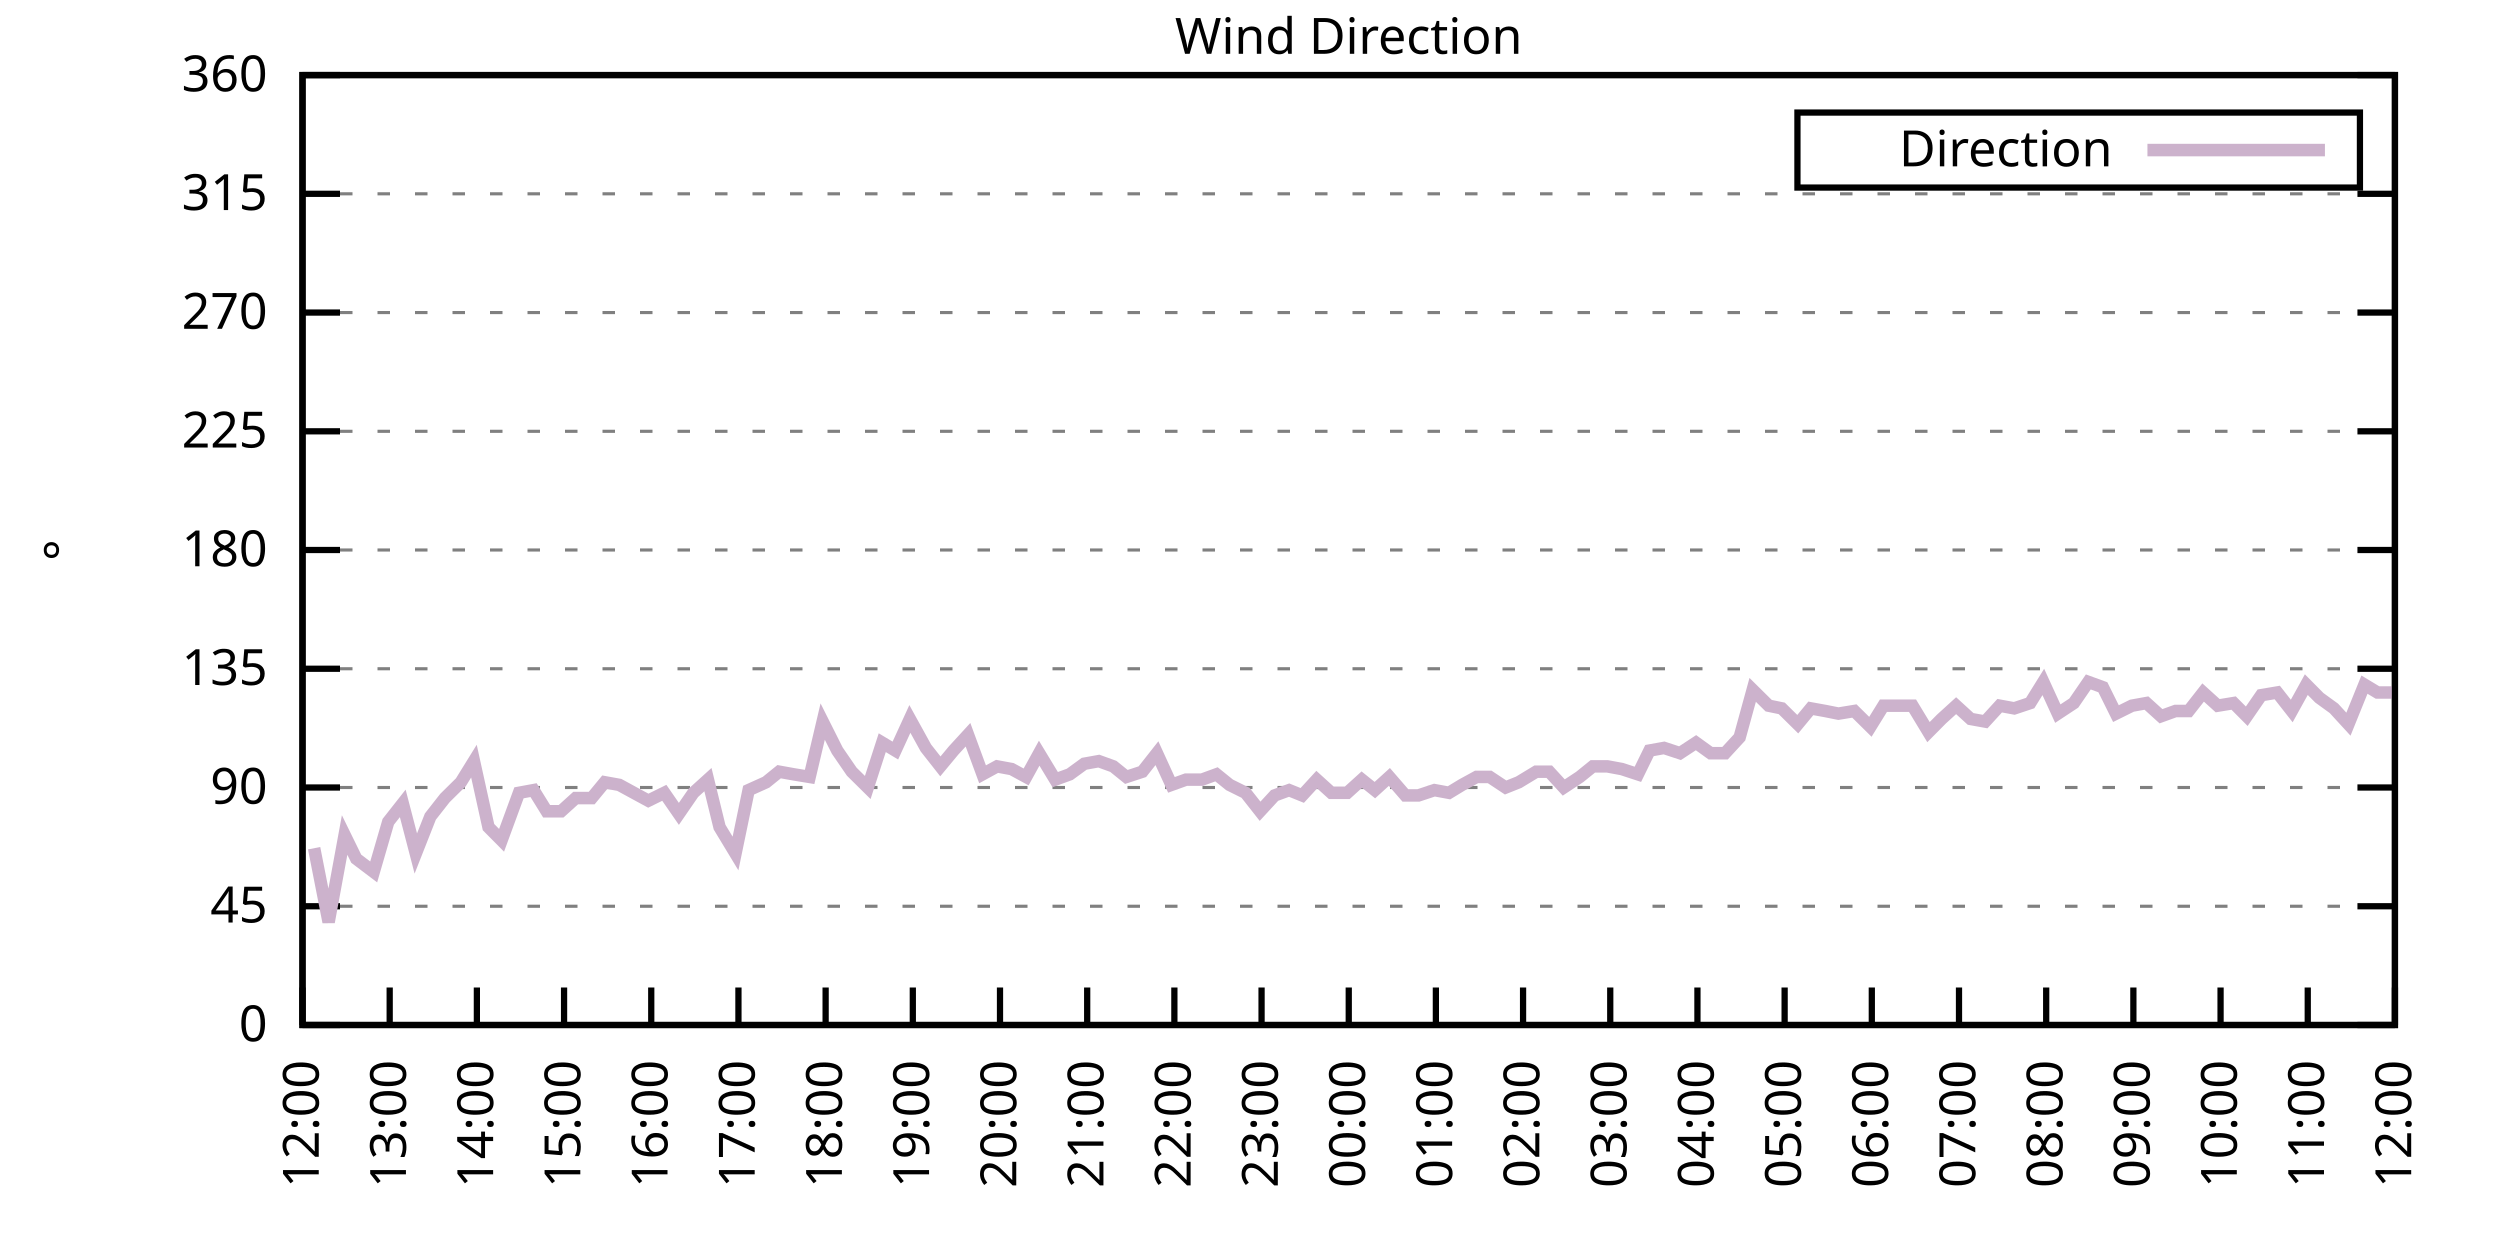
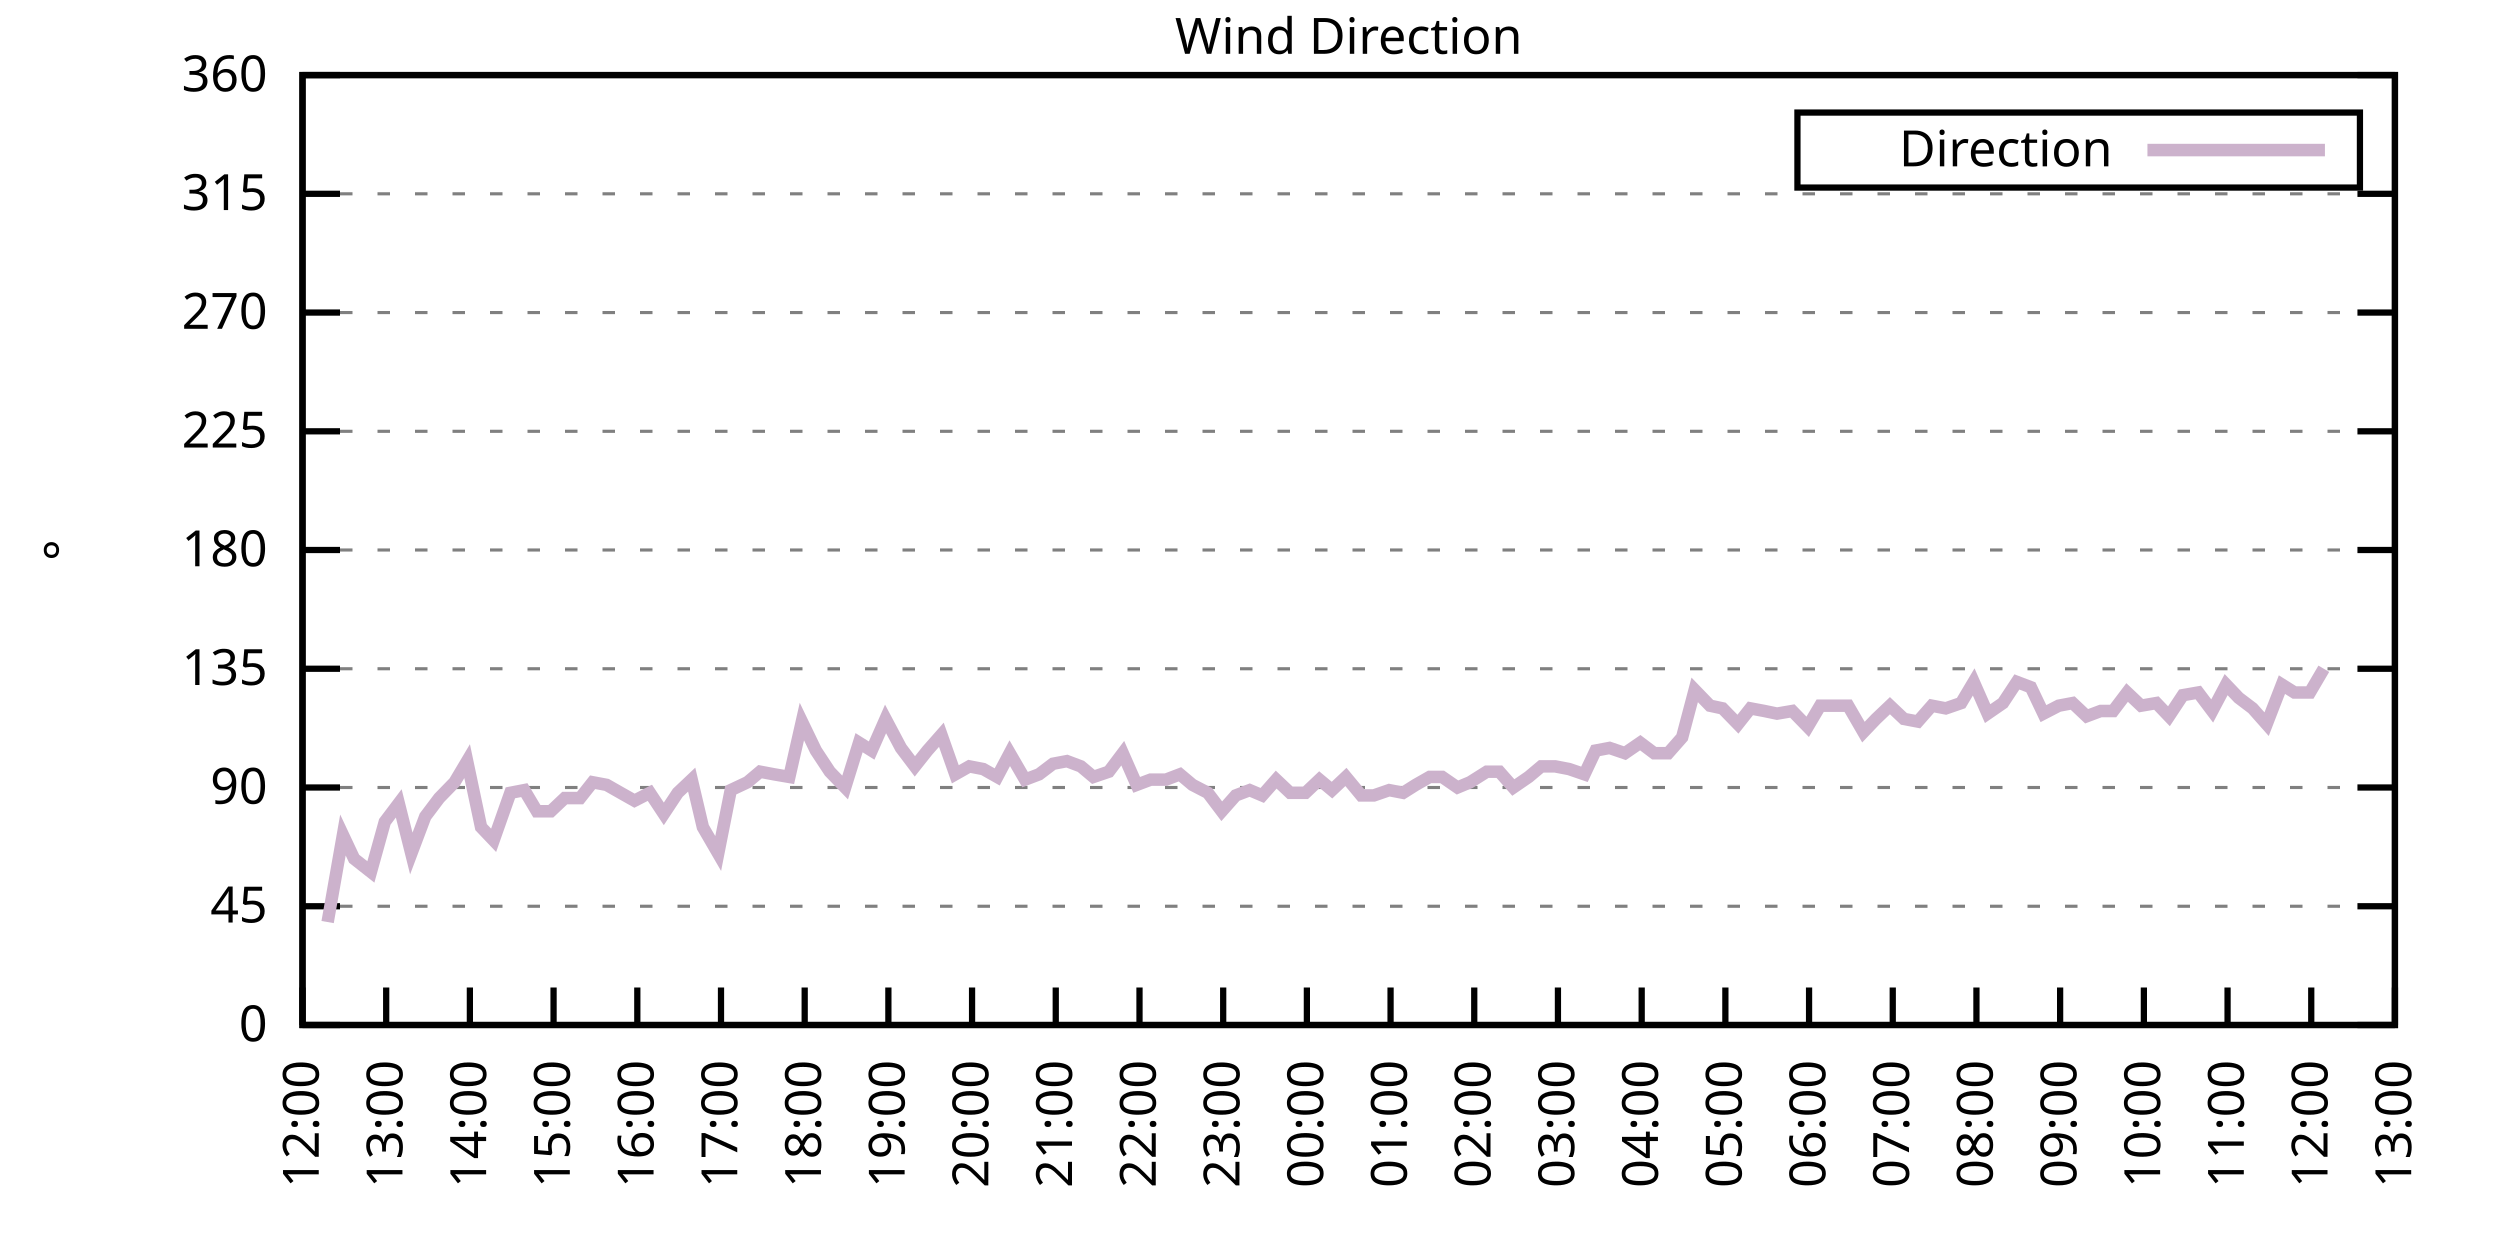
<svg xmlns="http://www.w3.org/2000/svg" xmlns:xlink="http://www.w3.org/1999/xlink" width="400" height="200" viewBox="0 0 400 200">
  <g id="gnuplot_canvas">
    <rect x="0" y="0" width="400" height="200" fill="none" />
    <defs>
      <circle id="gpDot" r="0.5" stroke-width="0.5" stroke="currentColor" />
      <path id="gpPt0" stroke-width="0.333" stroke="currentColor" d="M-1,0 h2 M0,-1 v2" />
      <path id="gpPt1" stroke-width="0.333" stroke="currentColor" d="M-1,-1 L1,1 M1,-1 L-1,1" />
      <path id="gpPt2" stroke-width="0.333" stroke="currentColor" d="M-1,0 L1,0 M0,-1 L0,1 M-1,-1 L1,1 M-1,1 L1,-1" />
      <rect id="gpPt3" stroke-width="0.333" stroke="currentColor" x="-1" y="-1" width="2" height="2" />
      <rect id="gpPt4" stroke-width="0.333" stroke="currentColor" fill="currentColor" x="-1" y="-1" width="2" height="2" />
      <circle id="gpPt5" stroke-width="0.333" stroke="currentColor" cx="0" cy="0" r="1" />
      <use xlink:href="#gpPt5" id="gpPt6" fill="currentColor" stroke="none" />
      <path id="gpPt7" stroke-width="0.333" stroke="currentColor" d="M0,-1.33 L-1.33,0.67 L1.33,0.67 z" />
      <use xlink:href="#gpPt7" id="gpPt8" fill="currentColor" stroke="none" />
      <use xlink:href="#gpPt7" id="gpPt9" stroke="currentColor" transform="rotate(180)" />
      <use xlink:href="#gpPt9" id="gpPt10" fill="currentColor" stroke="none" />
      <use xlink:href="#gpPt3" id="gpPt11" stroke="currentColor" transform="rotate(45)" />
      <use xlink:href="#gpPt11" id="gpPt12" fill="currentColor" stroke="none" />
      <path id="gpPt13" stroke-width="0.333" stroke="currentColor" d="M0,1.330 L1.265,0.411 L0.782,-1.067 L-0.782,-1.076 L-1.265,0.411 z" />
      <use xlink:href="#gpPt13" id="gpPt14" fill="currentColor" stroke="none" />
      <filter id="textbox" filterUnits="objectBoundingBox" x="0" y="0" height="1" width="1">
        <feFlood flood-color="white" flood-opacity="1" result="bgnd" />
        <feComposite in="SourceGraphic" in2="bgnd" operator="atop" />
      </filter>
      <filter id="greybox" filterUnits="objectBoundingBox" x="0" y="0" height="1" width="1">
        <feFlood flood-color="lightgrey" flood-opacity="1" result="grey" />
        <feComposite in="SourceGraphic" in2="grey" operator="atop" />
      </filter>
    </defs>
    <g fill="none" color="white" stroke="currentColor" stroke-width="1.00" stroke-linecap="butt" stroke-linejoin="miter">
</g>
    <g fill="none" color="black" stroke="currentColor" stroke-width="1.00" stroke-linecap="butt" stroke-linejoin="miter">
      <g stroke="none" shape-rendering="crispEdges">
        <polygon fill="rgb(255, 255, 255)" points="48.40,164.00 383.18,164.00 383.18,12.02 48.40,12.02 " />
      </g>
    </g>
    <g fill="none" color="black" stroke="currentColor" stroke-width="1.00" stroke-linecap="butt" stroke-linejoin="miter">
</g>
    <g fill="none" color="black" stroke="black" stroke-width="0.50" stroke-linecap="butt" stroke-linejoin="miter">
</g>
    <g fill="none" color="gray" stroke="currentColor" stroke-width="0.50" stroke-linecap="butt" stroke-linejoin="miter">
      <path stroke="gray" stroke-dasharray="2,4" class="gridline" d="M48.40,164.00 L383.19,164.00  " />
    </g>
    <g fill="none" color="gray" stroke="gray" stroke-width="1.00" stroke-linecap="butt" stroke-linejoin="miter">
</g>
    <g fill="none" color="black" stroke="currentColor" stroke-width="1.00" stroke-linecap="butt" stroke-linejoin="miter">
      <path stroke="black" d="M48.40,164.00 L54.40,164.00 M383.19,164.00 L377.19,164.00  " />
      <g transform="translate(42.80,166.60)" stroke="none" fill="black" font-family="Sans" font-size="8.00" text-anchor="end">
        <text>
          <tspan font-family="Sans"> 0</tspan>
        </text>
      </g>
    </g>
    <g fill="none" color="black" stroke="currentColor" stroke-width="1.00" stroke-linecap="butt" stroke-linejoin="miter">
</g>
    <g fill="none" color="black" stroke="black" stroke-width="0.50" stroke-linecap="butt" stroke-linejoin="miter">
</g>
    <g fill="none" color="gray" stroke="currentColor" stroke-width="0.50" stroke-linecap="butt" stroke-linejoin="miter">
      <path stroke="gray" stroke-dasharray="2,4" class="gridline" d="M48.40,145.00 L383.19,145.00  " />
    </g>
    <g fill="none" color="gray" stroke="gray" stroke-width="1.00" stroke-linecap="butt" stroke-linejoin="miter">
</g>
    <g fill="none" color="black" stroke="currentColor" stroke-width="1.00" stroke-linecap="butt" stroke-linejoin="miter">
      <path stroke="black" d="M48.40,145.00 L54.40,145.00 M383.19,145.00 L377.19,145.00  " />
      <g transform="translate(42.80,147.60)" stroke="none" fill="black" font-family="Sans" font-size="8.00" text-anchor="end">
        <text>
          <tspan font-family="Sans"> 45</tspan>
        </text>
      </g>
    </g>
    <g fill="none" color="black" stroke="currentColor" stroke-width="1.00" stroke-linecap="butt" stroke-linejoin="miter">
</g>
    <g fill="none" color="black" stroke="black" stroke-width="0.50" stroke-linecap="butt" stroke-linejoin="miter">
</g>
    <g fill="none" color="gray" stroke="currentColor" stroke-width="0.50" stroke-linecap="butt" stroke-linejoin="miter">
      <path stroke="gray" stroke-dasharray="2,4" class="gridline" d="M48.40,126.00 L383.19,126.00  " />
    </g>
    <g fill="none" color="gray" stroke="gray" stroke-width="1.00" stroke-linecap="butt" stroke-linejoin="miter">
</g>
    <g fill="none" color="black" stroke="currentColor" stroke-width="1.00" stroke-linecap="butt" stroke-linejoin="miter">
      <path stroke="black" d="M48.40,126.00 L54.40,126.00 M383.19,126.00 L377.19,126.00  " />
      <g transform="translate(42.80,128.60)" stroke="none" fill="black" font-family="Sans" font-size="8.00" text-anchor="end">
        <text>
          <tspan font-family="Sans"> 90</tspan>
        </text>
      </g>
    </g>
    <g fill="none" color="black" stroke="currentColor" stroke-width="1.00" stroke-linecap="butt" stroke-linejoin="miter">
</g>
    <g fill="none" color="black" stroke="black" stroke-width="0.50" stroke-linecap="butt" stroke-linejoin="miter">
</g>
    <g fill="none" color="gray" stroke="currentColor" stroke-width="0.50" stroke-linecap="butt" stroke-linejoin="miter">
      <path stroke="gray" stroke-dasharray="2,4" class="gridline" d="M48.40,107.00 L383.19,107.00  " />
    </g>
    <g fill="none" color="gray" stroke="gray" stroke-width="1.00" stroke-linecap="butt" stroke-linejoin="miter">
</g>
    <g fill="none" color="black" stroke="currentColor" stroke-width="1.00" stroke-linecap="butt" stroke-linejoin="miter">
      <path stroke="black" d="M48.40,107.00 L54.40,107.00 M383.19,107.00 L377.19,107.00  " />
      <g transform="translate(42.80,109.60)" stroke="none" fill="black" font-family="Sans" font-size="8.00" text-anchor="end">
        <text>
          <tspan font-family="Sans"> 135</tspan>
        </text>
      </g>
    </g>
    <g fill="none" color="black" stroke="currentColor" stroke-width="1.00" stroke-linecap="butt" stroke-linejoin="miter">
</g>
    <g fill="none" color="black" stroke="black" stroke-width="0.50" stroke-linecap="butt" stroke-linejoin="miter">
</g>
    <g fill="none" color="gray" stroke="currentColor" stroke-width="0.50" stroke-linecap="butt" stroke-linejoin="miter">
      <path stroke="gray" stroke-dasharray="2,4" class="gridline" d="M48.40,88.00 L383.19,88.00  " />
    </g>
    <g fill="none" color="gray" stroke="gray" stroke-width="1.00" stroke-linecap="butt" stroke-linejoin="miter">
</g>
    <g fill="none" color="black" stroke="currentColor" stroke-width="1.00" stroke-linecap="butt" stroke-linejoin="miter">
      <path stroke="black" d="M48.40,88.00 L54.40,88.00 M383.19,88.00 L377.19,88.00  " />
      <g transform="translate(42.80,90.60)" stroke="none" fill="black" font-family="Sans" font-size="8.00" text-anchor="end">
        <text>
          <tspan font-family="Sans"> 180</tspan>
        </text>
      </g>
    </g>
    <g fill="none" color="black" stroke="currentColor" stroke-width="1.00" stroke-linecap="butt" stroke-linejoin="miter">
</g>
    <g fill="none" color="black" stroke="black" stroke-width="0.50" stroke-linecap="butt" stroke-linejoin="miter">
</g>
    <g fill="none" color="gray" stroke="currentColor" stroke-width="0.50" stroke-linecap="butt" stroke-linejoin="miter">
      <path stroke="gray" stroke-dasharray="2,4" class="gridline" d="M48.40,69.01 L383.19,69.01  " />
    </g>
    <g fill="none" color="gray" stroke="gray" stroke-width="1.00" stroke-linecap="butt" stroke-linejoin="miter">
</g>
    <g fill="none" color="black" stroke="currentColor" stroke-width="1.00" stroke-linecap="butt" stroke-linejoin="miter">
      <path stroke="black" d="M48.40,69.01 L54.40,69.01 M383.19,69.01 L377.19,69.01  " />
      <g transform="translate(42.80,71.61)" stroke="none" fill="black" font-family="Sans" font-size="8.00" text-anchor="end">
        <text>
          <tspan font-family="Sans"> 225</tspan>
        </text>
      </g>
    </g>
    <g fill="none" color="black" stroke="currentColor" stroke-width="1.00" stroke-linecap="butt" stroke-linejoin="miter">
</g>
    <g fill="none" color="black" stroke="black" stroke-width="0.50" stroke-linecap="butt" stroke-linejoin="miter">
</g>
    <g fill="none" color="gray" stroke="currentColor" stroke-width="0.50" stroke-linecap="butt" stroke-linejoin="miter">
      <path stroke="gray" stroke-dasharray="2,4" class="gridline" d="M48.40,50.01 L383.19,50.01  " />
    </g>
    <g fill="none" color="gray" stroke="gray" stroke-width="1.00" stroke-linecap="butt" stroke-linejoin="miter">
</g>
    <g fill="none" color="black" stroke="currentColor" stroke-width="1.00" stroke-linecap="butt" stroke-linejoin="miter">
      <path stroke="black" d="M48.40,50.01 L54.40,50.01 M383.19,50.01 L377.19,50.01  " />
      <g transform="translate(42.80,52.61)" stroke="none" fill="black" font-family="Sans" font-size="8.00" text-anchor="end">
        <text>
          <tspan font-family="Sans"> 270</tspan>
        </text>
      </g>
    </g>
    <g fill="none" color="black" stroke="currentColor" stroke-width="1.00" stroke-linecap="butt" stroke-linejoin="miter">
</g>
    <g fill="none" color="black" stroke="black" stroke-width="0.50" stroke-linecap="butt" stroke-linejoin="miter">
</g>
    <g fill="none" color="gray" stroke="currentColor" stroke-width="0.50" stroke-linecap="butt" stroke-linejoin="miter">
      <path stroke="gray" stroke-dasharray="2,4" class="gridline" d="M48.40,31.01 L383.19,31.01  " />
    </g>
    <g fill="none" color="gray" stroke="gray" stroke-width="1.00" stroke-linecap="butt" stroke-linejoin="miter">
</g>
    <g fill="none" color="black" stroke="currentColor" stroke-width="1.00" stroke-linecap="butt" stroke-linejoin="miter">
      <path stroke="black" d="M48.40,31.01 L54.40,31.01 M383.19,31.01 L377.19,31.01  " />
      <g transform="translate(42.80,33.61)" stroke="none" fill="black" font-family="Sans" font-size="8.00" text-anchor="end">
        <text>
          <tspan font-family="Sans"> 315</tspan>
        </text>
      </g>
    </g>
    <g fill="none" color="black" stroke="currentColor" stroke-width="1.00" stroke-linecap="butt" stroke-linejoin="miter">
</g>
    <g fill="none" color="black" stroke="black" stroke-width="0.50" stroke-linecap="butt" stroke-linejoin="miter">
</g>
    <g fill="none" color="gray" stroke="currentColor" stroke-width="0.50" stroke-linecap="butt" stroke-linejoin="miter">
      <path stroke="gray" stroke-dasharray="2,4" class="gridline" d="M48.40,12.01 L383.19,12.01  " />
    </g>
    <g fill="none" color="gray" stroke="gray" stroke-width="1.00" stroke-linecap="butt" stroke-linejoin="miter">
</g>
    <g fill="none" color="black" stroke="currentColor" stroke-width="1.00" stroke-linecap="butt" stroke-linejoin="miter">
      <path stroke="black" d="M48.40,12.01 L54.40,12.01 M383.19,12.01 L377.19,12.01  " />
      <g transform="translate(42.80,14.61)" stroke="none" fill="black" font-family="Sans" font-size="8.00" text-anchor="end">
        <text>
          <tspan font-family="Sans"> 360</tspan>
        </text>
      </g>
    </g>
    <g fill="none" color="black" stroke="currentColor" stroke-width="1.00" stroke-linecap="butt" stroke-linejoin="miter">
      <path stroke="black" d="M48.40,164.00 L48.40,158.00  " />
      <g transform="translate(51.00,169.60) rotate(270.00)" stroke="none" fill="black" font-family="Sans" font-size="8.00" text-anchor="end">
        <text>
          <tspan font-family="Sans">12:00</tspan>
        </text>
      </g>
    </g>
    <g fill="none" color="black" stroke="currentColor" stroke-width="1.00" stroke-linecap="butt" stroke-linejoin="miter">
-       <path stroke="black" d="M62.35,164.00 L62.35,158.00  " />
-       <g transform="translate(64.95,169.60) rotate(270.00)" stroke="none" fill="black" font-family="Sans" font-size="8.00" text-anchor="end">
+       <path stroke="black" d="M61.79,164.00 L61.79,158.00  " />
+       <g transform="translate(64.39,169.60) rotate(270.00)" stroke="none" fill="black" font-family="Sans" font-size="8.00" text-anchor="end">
        <text>
          <tspan font-family="Sans">13:00</tspan>
        </text>
      </g>
    </g>
    <g fill="none" color="black" stroke="currentColor" stroke-width="1.00" stroke-linecap="butt" stroke-linejoin="miter">
-       <path stroke="black" d="M76.30,164.00 L76.30,158.00  " />
-       <g transform="translate(78.90,169.60) rotate(270.00)" stroke="none" fill="black" font-family="Sans" font-size="8.00" text-anchor="end">
+       <path stroke="black" d="M75.18,164.00 L75.18,158.00  " />
+       <g transform="translate(77.78,169.60) rotate(270.00)" stroke="none" fill="black" font-family="Sans" font-size="8.00" text-anchor="end">
        <text>
          <tspan font-family="Sans">14:00</tspan>
        </text>
      </g>
    </g>
    <g fill="none" color="black" stroke="currentColor" stroke-width="1.00" stroke-linecap="butt" stroke-linejoin="miter">
-       <path stroke="black" d="M90.25,164.00 L90.25,158.00  " />
-       <g transform="translate(92.85,169.60) rotate(270.00)" stroke="none" fill="black" font-family="Sans" font-size="8.00" text-anchor="end">
+       <path stroke="black" d="M88.57,164.00 L88.57,158.00  " />
+       <g transform="translate(91.17,169.60) rotate(270.00)" stroke="none" fill="black" font-family="Sans" font-size="8.00" text-anchor="end">
        <text>
          <tspan font-family="Sans">15:00</tspan>
        </text>
      </g>
    </g>
    <g fill="none" color="black" stroke="currentColor" stroke-width="1.00" stroke-linecap="butt" stroke-linejoin="miter">
-       <path stroke="black" d="M104.20,164.00 L104.20,158.00  " />
-       <g transform="translate(106.80,169.60) rotate(270.00)" stroke="none" fill="black" font-family="Sans" font-size="8.00" text-anchor="end">
+       <path stroke="black" d="M101.97,164.00 L101.97,158.00  " />
+       <g transform="translate(104.57,169.60) rotate(270.00)" stroke="none" fill="black" font-family="Sans" font-size="8.00" text-anchor="end">
        <text>
          <tspan font-family="Sans">16:00</tspan>
        </text>
      </g>
    </g>
    <g fill="none" color="black" stroke="currentColor" stroke-width="1.00" stroke-linecap="butt" stroke-linejoin="miter">
-       <path stroke="black" d="M118.15,164.00 L118.15,158.00  " />
-       <g transform="translate(120.75,169.60) rotate(270.00)" stroke="none" fill="black" font-family="Sans" font-size="8.00" text-anchor="end">
+       <path stroke="black" d="M115.36,164.00 L115.36,158.00  " />
+       <g transform="translate(117.96,169.60) rotate(270.00)" stroke="none" fill="black" font-family="Sans" font-size="8.00" text-anchor="end">
        <text>
          <tspan font-family="Sans">17:00</tspan>
        </text>
      </g>
    </g>
    <g fill="none" color="black" stroke="currentColor" stroke-width="1.00" stroke-linecap="butt" stroke-linejoin="miter">
-       <path stroke="black" d="M132.10,164.00 L132.10,158.00  " />
-       <g transform="translate(134.70,169.60) rotate(270.00)" stroke="none" fill="black" font-family="Sans" font-size="8.00" text-anchor="end">
+       <path stroke="black" d="M128.75,164.00 L128.75,158.00  " />
+       <g transform="translate(131.35,169.60) rotate(270.00)" stroke="none" fill="black" font-family="Sans" font-size="8.00" text-anchor="end">
        <text>
          <tspan font-family="Sans">18:00</tspan>
        </text>
      </g>
    </g>
    <g fill="none" color="black" stroke="currentColor" stroke-width="1.00" stroke-linecap="butt" stroke-linejoin="miter">
-       <path stroke="black" d="M146.05,164.00 L146.05,158.00  " />
-       <g transform="translate(148.65,169.60) rotate(270.00)" stroke="none" fill="black" font-family="Sans" font-size="8.00" text-anchor="end">
+       <path stroke="black" d="M142.14,164.00 L142.14,158.00  " />
+       <g transform="translate(144.74,169.60) rotate(270.00)" stroke="none" fill="black" font-family="Sans" font-size="8.00" text-anchor="end">
        <text>
          <tspan font-family="Sans">19:00</tspan>
        </text>
      </g>
    </g>
    <g fill="none" color="black" stroke="currentColor" stroke-width="1.00" stroke-linecap="butt" stroke-linejoin="miter">
-       <path stroke="black" d="M160.00,164.00 L160.00,158.00  " />
-       <g transform="translate(162.60,169.60) rotate(270.00)" stroke="none" fill="black" font-family="Sans" font-size="8.00" text-anchor="end">
+       <path stroke="black" d="M155.53,164.00 L155.53,158.00  " />
+       <g transform="translate(158.13,169.60) rotate(270.00)" stroke="none" fill="black" font-family="Sans" font-size="8.00" text-anchor="end">
        <text>
          <tspan font-family="Sans">20:00</tspan>
        </text>
      </g>
    </g>
    <g fill="none" color="black" stroke="currentColor" stroke-width="1.00" stroke-linecap="butt" stroke-linejoin="miter">
-       <path stroke="black" d="M173.95,164.00 L173.95,158.00  " />
-       <g transform="translate(176.55,169.60) rotate(270.00)" stroke="none" fill="black" font-family="Sans" font-size="8.00" text-anchor="end">
+       <path stroke="black" d="M168.92,164.00 L168.92,158.00  " />
+       <g transform="translate(171.52,169.60) rotate(270.00)" stroke="none" fill="black" font-family="Sans" font-size="8.00" text-anchor="end">
        <text>
          <tspan font-family="Sans">21:00</tspan>
        </text>
      </g>
    </g>
    <g fill="none" color="black" stroke="currentColor" stroke-width="1.00" stroke-linecap="butt" stroke-linejoin="miter">
-       <path stroke="black" d="M187.90,164.00 L187.90,158.00  " />
-       <g transform="translate(190.50,169.60) rotate(270.00)" stroke="none" fill="black" font-family="Sans" font-size="8.00" text-anchor="end">
+       <path stroke="black" d="M182.32,164.00 L182.32,158.00  " />
+       <g transform="translate(184.92,169.60) rotate(270.00)" stroke="none" fill="black" font-family="Sans" font-size="8.00" text-anchor="end">
        <text>
          <tspan font-family="Sans">22:00</tspan>
        </text>
      </g>
    </g>
    <g fill="none" color="black" stroke="currentColor" stroke-width="1.00" stroke-linecap="butt" stroke-linejoin="miter">
-       <path stroke="black" d="M201.85,164.00 L201.85,158.00  " />
-       <g transform="translate(204.45,169.60) rotate(270.00)" stroke="none" fill="black" font-family="Sans" font-size="8.00" text-anchor="end">
+       <path stroke="black" d="M195.71,164.00 L195.71,158.00  " />
+       <g transform="translate(198.31,169.60) rotate(270.00)" stroke="none" fill="black" font-family="Sans" font-size="8.00" text-anchor="end">
        <text>
          <tspan font-family="Sans">23:00</tspan>
        </text>
      </g>
    </g>
    <g fill="none" color="black" stroke="currentColor" stroke-width="1.00" stroke-linecap="butt" stroke-linejoin="miter">
-       <path stroke="black" d="M215.80,164.00 L215.80,158.00  " />
-       <g transform="translate(218.40,169.60) rotate(270.00)" stroke="none" fill="black" font-family="Sans" font-size="8.00" text-anchor="end">
+       <path stroke="black" d="M209.10,164.00 L209.10,158.00  " />
+       <g transform="translate(211.70,169.60) rotate(270.00)" stroke="none" fill="black" font-family="Sans" font-size="8.00" text-anchor="end">
        <text>
          <tspan font-family="Sans">00:00</tspan>
        </text>
      </g>
    </g>
    <g fill="none" color="black" stroke="currentColor" stroke-width="1.00" stroke-linecap="butt" stroke-linejoin="miter">
-       <path stroke="black" d="M229.74,164.00 L229.74,158.00  " />
-       <g transform="translate(232.34,169.60) rotate(270.00)" stroke="none" fill="black" font-family="Sans" font-size="8.00" text-anchor="end">
+       <path stroke="black" d="M222.49,164.00 L222.49,158.00  " />
+       <g transform="translate(225.09,169.60) rotate(270.00)" stroke="none" fill="black" font-family="Sans" font-size="8.00" text-anchor="end">
        <text>
          <tspan font-family="Sans">01:00</tspan>
        </text>
      </g>
    </g>
    <g fill="none" color="black" stroke="currentColor" stroke-width="1.00" stroke-linecap="butt" stroke-linejoin="miter">
-       <path stroke="black" d="M243.69,164.00 L243.69,158.00  " />
-       <g transform="translate(246.29,169.60) rotate(270.00)" stroke="none" fill="black" font-family="Sans" font-size="8.00" text-anchor="end">
+       <path stroke="black" d="M235.88,164.00 L235.88,158.00  " />
+       <g transform="translate(238.48,169.60) rotate(270.00)" stroke="none" fill="black" font-family="Sans" font-size="8.00" text-anchor="end">
        <text>
          <tspan font-family="Sans">02:00</tspan>
        </text>
      </g>
    </g>
    <g fill="none" color="black" stroke="currentColor" stroke-width="1.00" stroke-linecap="butt" stroke-linejoin="miter">
-       <path stroke="black" d="M257.64,164.00 L257.64,158.00  " />
-       <g transform="translate(260.24,169.60) rotate(270.00)" stroke="none" fill="black" font-family="Sans" font-size="8.00" text-anchor="end">
+       <path stroke="black" d="M249.27,164.00 L249.27,158.00  " />
+       <g transform="translate(251.87,169.60) rotate(270.00)" stroke="none" fill="black" font-family="Sans" font-size="8.00" text-anchor="end">
        <text>
          <tspan font-family="Sans">03:00</tspan>
        </text>
      </g>
    </g>
    <g fill="none" color="black" stroke="currentColor" stroke-width="1.00" stroke-linecap="butt" stroke-linejoin="miter">
-       <path stroke="black" d="M271.59,164.00 L271.59,158.00  " />
-       <g transform="translate(274.19,169.60) rotate(270.00)" stroke="none" fill="black" font-family="Sans" font-size="8.00" text-anchor="end">
+       <path stroke="black" d="M262.67,164.00 L262.67,158.00  " />
+       <g transform="translate(265.27,169.60) rotate(270.00)" stroke="none" fill="black" font-family="Sans" font-size="8.00" text-anchor="end">
        <text>
          <tspan font-family="Sans">04:00</tspan>
        </text>
      </g>
    </g>
    <g fill="none" color="black" stroke="currentColor" stroke-width="1.00" stroke-linecap="butt" stroke-linejoin="miter">
-       <path stroke="black" d="M285.54,164.00 L285.54,158.00  " />
-       <g transform="translate(288.14,169.60) rotate(270.00)" stroke="none" fill="black" font-family="Sans" font-size="8.00" text-anchor="end">
+       <path stroke="black" d="M276.06,164.00 L276.06,158.00  " />
+       <g transform="translate(278.66,169.60) rotate(270.00)" stroke="none" fill="black" font-family="Sans" font-size="8.00" text-anchor="end">
        <text>
          <tspan font-family="Sans">05:00</tspan>
        </text>
      </g>
    </g>
    <g fill="none" color="black" stroke="currentColor" stroke-width="1.00" stroke-linecap="butt" stroke-linejoin="miter">
-       <path stroke="black" d="M299.49,164.00 L299.49,158.00  " />
-       <g transform="translate(302.09,169.60) rotate(270.00)" stroke="none" fill="black" font-family="Sans" font-size="8.00" text-anchor="end">
+       <path stroke="black" d="M289.45,164.00 L289.45,158.00  " />
+       <g transform="translate(292.05,169.60) rotate(270.00)" stroke="none" fill="black" font-family="Sans" font-size="8.00" text-anchor="end">
        <text>
          <tspan font-family="Sans">06:00</tspan>
        </text>
      </g>
    </g>
    <g fill="none" color="black" stroke="currentColor" stroke-width="1.00" stroke-linecap="butt" stroke-linejoin="miter">
-       <path stroke="black" d="M313.44,164.00 L313.44,158.00  " />
-       <g transform="translate(316.04,169.60) rotate(270.00)" stroke="none" fill="black" font-family="Sans" font-size="8.00" text-anchor="end">
+       <path stroke="black" d="M302.84,164.00 L302.84,158.00  " />
+       <g transform="translate(305.44,169.60) rotate(270.00)" stroke="none" fill="black" font-family="Sans" font-size="8.00" text-anchor="end">
        <text>
          <tspan font-family="Sans">07:00</tspan>
        </text>
      </g>
    </g>
    <g fill="none" color="black" stroke="currentColor" stroke-width="1.00" stroke-linecap="butt" stroke-linejoin="miter">
-       <path stroke="black" d="M327.39,164.00 L327.39,158.00  " />
-       <g transform="translate(329.99,169.60) rotate(270.00)" stroke="none" fill="black" font-family="Sans" font-size="8.00" text-anchor="end">
+       <path stroke="black" d="M316.23,164.00 L316.23,158.00  " />
+       <g transform="translate(318.83,169.60) rotate(270.00)" stroke="none" fill="black" font-family="Sans" font-size="8.00" text-anchor="end">
        <text>
          <tspan font-family="Sans">08:00</tspan>
        </text>
      </g>
    </g>
    <g fill="none" color="black" stroke="currentColor" stroke-width="1.00" stroke-linecap="butt" stroke-linejoin="miter">
-       <path stroke="black" d="M341.34,164.00 L341.34,158.00  " />
-       <g transform="translate(343.94,169.60) rotate(270.00)" stroke="none" fill="black" font-family="Sans" font-size="8.00" text-anchor="end">
+       <path stroke="black" d="M329.62,164.00 L329.62,158.00  " />
+       <g transform="translate(332.22,169.60) rotate(270.00)" stroke="none" fill="black" font-family="Sans" font-size="8.00" text-anchor="end">
        <text>
          <tspan font-family="Sans">09:00</tspan>
        </text>
      </g>
    </g>
    <g fill="none" color="black" stroke="currentColor" stroke-width="1.00" stroke-linecap="butt" stroke-linejoin="miter">
-       <path stroke="black" d="M355.29,164.00 L355.29,158.00  " />
-       <g transform="translate(357.89,169.60) rotate(270.00)" stroke="none" fill="black" font-family="Sans" font-size="8.00" text-anchor="end">
+       <path stroke="black" d="M343.02,164.00 L343.02,158.00  " />
+       <g transform="translate(345.62,169.60) rotate(270.00)" stroke="none" fill="black" font-family="Sans" font-size="8.00" text-anchor="end">
        <text>
          <tspan font-family="Sans">10:00</tspan>
        </text>
      </g>
    </g>
    <g fill="none" color="black" stroke="currentColor" stroke-width="1.00" stroke-linecap="butt" stroke-linejoin="miter">
-       <path stroke="black" d="M369.24,164.00 L369.24,158.00  " />
-       <g transform="translate(371.84,169.60) rotate(270.00)" stroke="none" fill="black" font-family="Sans" font-size="8.00" text-anchor="end">
+       <path stroke="black" d="M356.41,164.00 L356.41,158.00  " />
+       <g transform="translate(359.01,169.60) rotate(270.00)" stroke="none" fill="black" font-family="Sans" font-size="8.00" text-anchor="end">
        <text>
          <tspan font-family="Sans">11:00</tspan>
+         </text>
+       </g>
+     </g>
+     <g fill="none" color="black" stroke="currentColor" stroke-width="1.00" stroke-linecap="butt" stroke-linejoin="miter">
+       <path stroke="black" d="M369.80,164.00 L369.80,158.00  " />
+       <g transform="translate(372.40,169.60) rotate(270.00)" stroke="none" fill="black" font-family="Sans" font-size="8.00" text-anchor="end">
+         <text>
+           <tspan font-family="Sans">12:00</tspan>
        </text>
      </g>
    </g>
    <g fill="none" color="black" stroke="currentColor" stroke-width="1.00" stroke-linecap="butt" stroke-linejoin="miter">
      <path stroke="black" d="M383.19,164.00 L383.19,158.00  " />
      <g transform="translate(385.79,169.60) rotate(270.00)" stroke="none" fill="black" font-family="Sans" font-size="8.00" text-anchor="end">
        <text>
-           <tspan font-family="Sans">12:00</tspan>
+           <tspan font-family="Sans">13:00</tspan>
        </text>
      </g>
    </g>
    <g fill="none" color="black" stroke="currentColor" stroke-width="1.00" stroke-linecap="butt" stroke-linejoin="miter">
</g>
    <g fill="none" color="black" stroke="currentColor" stroke-width="1.00" stroke-linecap="butt" stroke-linejoin="miter">
      <path stroke="black" d="M48.40,12.01 L48.40,164.00 L383.19,164.00 L383.19,12.01 L48.40,12.01 Z  " />
    </g>
    <g fill="none" color="black" stroke="currentColor" stroke-width="1.00" stroke-linecap="butt" stroke-linejoin="miter">
</g>
    <g fill="none" color="black" stroke="currentColor" stroke-width="1.00" stroke-linecap="butt" stroke-linejoin="miter">
      <path stroke="black" d="M287.59,30.01 L287.59,18.01 L377.59,18.01 L377.59,30.01 L287.59,30.01 Z  " />
    </g>
    <g id="Wind_direction_plot_1">
      <g fill="none" color="white" stroke="black" stroke-width="2.00" stroke-linecap="butt" stroke-linejoin="miter">
</g>
      <g fill="none" color="black" stroke="currentColor" stroke-width="2.00" stroke-linecap="butt" stroke-linejoin="miter">
        <g transform="translate(337.99,26.61)" stroke="none" fill="black" font-family="Sans" font-size="8.00" text-anchor="end">
          <text>
            <tspan font-family="Sans">Direction</tspan>
          </text>
        </g>
      </g>
      <g fill="none" color="black" stroke="currentColor" stroke-width="2.00" stroke-linecap="butt" stroke-linejoin="miter">
-         <path stroke="rgb(204, 178, 204)" d="M343.59,24.01 L371.99,24.01 M50.26,135.71 L52.58,147.53 L55.14,133.60 L57.00,137.40 L59.79,139.51 L62.12,131.49   L64.44,128.54 L66.53,136.56 L68.86,130.65 L71.18,127.69 L73.74,125.16 L75.83,121.78 L78.16,132.34 L80.25,134.45   L83.04,126.85 L85.37,126.42 L87.46,129.80 L89.78,129.80 L92.11,127.69 L94.67,127.69 L96.76,125.16 L99.08,125.58   L101.41,126.85 L103.73,128.11 L106.29,126.85 L108.62,130.22 L110.94,126.85 L113.27,124.74 L115.13,132.34 L117.68,136.56   L119.78,126.42 L122.57,125.16 L124.66,123.47 L126.98,123.89 L129.54,124.31 L131.63,115.45 L133.96,120.09 L136.28,123.47   L138.84,126.00 L141.16,118.83 L143.26,120.09 L145.58,115.03 L148.14,119.67 L150.46,122.62 L152.56,120.09 L154.88,117.56   L157.21,123.89 L159.53,122.62 L161.86,123.05 L164.18,124.31 L166.27,120.51 L168.83,124.74 L171.16,123.89 L173.48,122.20   L175.81,121.78 L178.13,122.62 L180.22,124.31 L182.78,123.47 L185.11,120.51 L187.43,125.58 L189.76,124.74 L192.31,124.74   L194.64,123.89 L196.73,125.58 L199.29,126.85 L201.61,129.80 L203.94,127.27 L206.26,126.42 L208.36,127.27 L210.68,124.74   L213.01,126.85 L215.56,126.85 L217.89,124.74 L219.98,126.42 L222.30,124.31 L224.86,127.27 L226.95,127.27 L229.51,126.42   L231.84,126.85 L233.93,125.58 L236.25,124.31 L238.35,124.31 L240.90,126.00 L243.00,125.16 L245.79,123.47 L247.88,123.47   L250.20,126.00 L252.76,124.31 L254.85,122.62 L257.18,122.62 L259.50,123.05 L262.06,123.89 L263.92,120.09 L266.25,119.67   L268.80,120.51 L271.36,118.83 L273.69,120.51 L276.01,120.51 L278.34,117.98 L280.43,110.38 L282.99,112.91 L285.08,113.34   L287.64,115.87 L289.73,113.34 L292.05,113.76 L294.15,114.18 L296.70,113.76 L299.26,116.29 L301.35,112.91 L303.68,112.91   L306.00,112.91 L308.56,117.14 L310.65,115.03 L312.98,112.91 L315.30,115.03 L317.63,115.45 L319.95,112.91 L322.28,113.34   L324.83,112.49 L326.93,109.11 L329.25,114.18 L331.81,112.49 L334.13,109.11 L336.46,109.96 L338.55,114.18 L341.11,112.91   L343.43,112.49 L345.76,114.60 L348.08,113.76 L350.18,113.76 L352.50,110.80 L354.83,112.91 L357.38,112.49 L359.48,114.60   L361.80,111.23 L364.36,110.80 L366.68,113.76 L369.01,109.54 L371.10,111.65 L373.43,113.34 L375.75,115.87 L378.31,109.54   L380.40,110.80 L382.96,110.80  " />
+         <path stroke="rgb(204, 178, 204)" d="M343.59,24.01 L371.99,24.01 M52.42,147.53 L54.87,133.60 L56.66,137.40 L59.34,139.51 L61.57,131.49 L63.80,128.54   L65.81,136.56 L68.04,130.65 L70.27,127.69 L72.73,125.16 L74.74,121.78 L76.97,132.34 L78.98,134.45 L81.66,126.85   L83.89,126.42 L85.90,129.80 L88.13,129.80 L90.36,127.69 L92.82,127.69 L94.82,125.16 L97.06,125.58 L99.29,126.85   L101.52,128.11 L103.98,126.85 L106.21,130.22 L108.44,126.85 L110.67,124.74 L112.46,132.34 L114.91,136.56 L116.92,126.42   L119.60,125.16 L121.61,123.47 L123.84,123.89 L126.29,124.31 L128.30,115.45 L130.54,120.09 L132.77,123.47 L135.22,126.00   L137.45,118.83 L139.46,120.09 L141.69,115.03 L144.15,119.67 L146.38,122.62 L148.39,120.09 L150.62,117.56 L152.85,123.89   L155.09,122.62 L157.32,123.05 L159.55,124.31 L161.56,120.51 L164.01,124.74 L166.25,123.89 L168.48,122.20 L170.71,121.78   L172.94,122.62 L174.95,124.31 L177.41,123.47 L179.64,120.51 L181.87,125.58 L184.10,124.74 L186.56,124.74 L188.79,123.89   L190.80,125.58 L193.25,126.85 L195.48,129.80 L197.72,127.27 L199.95,126.42 L201.96,127.27 L204.19,124.74 L206.42,126.85   L208.88,126.85 L211.11,124.74 L213.12,126.42 L215.35,124.31 L217.80,127.27 L219.81,127.27 L222.27,126.42 L224.50,126.85   L226.51,125.58 L228.74,124.31 L230.75,124.31 L233.20,126.00 L235.21,125.16 L237.89,123.47 L239.90,123.47 L242.13,126.00   L244.59,124.31 L246.60,122.62 L248.83,122.62 L251.06,123.05 L253.51,123.89 L255.30,120.09 L257.53,119.67 L259.99,120.51   L262.44,118.83 L264.67,120.51 L266.91,120.51 L269.14,117.98 L271.15,110.38 L273.60,112.91 L275.61,113.34 L278.07,115.87   L280.07,113.34 L282.31,113.76 L284.32,114.18 L286.77,113.76 L289.23,116.29 L291.23,112.91 L293.47,112.91 L295.70,112.91   L298.15,117.14 L300.16,115.03 L302.39,112.91 L304.63,115.03 L306.86,115.45 L309.09,112.91 L311.32,113.34 L313.78,112.49   L315.79,109.11 L318.02,114.18 L320.47,112.49 L322.70,109.11 L324.94,109.96 L326.95,114.18 L329.40,112.91 L331.63,112.49   L333.86,114.60 L336.10,113.76 L338.10,113.76 L340.34,110.80 L342.57,112.91 L345.02,112.49 L347.03,114.60 L349.26,111.23   L351.72,110.80 L353.95,113.76 L356.18,109.54 L358.19,111.65 L360.42,113.34 L362.66,115.87 L365.11,109.54 L367.12,110.80   L369.58,110.80 L371.81,107.00  " />
      </g>
    </g>
    <g fill="none" color="black" stroke="currentColor" stroke-width="2.00" stroke-linecap="butt" stroke-linejoin="miter">
</g>
    <g fill="none" color="black" stroke="black" stroke-width="1.00" stroke-linecap="butt" stroke-linejoin="miter">
</g>
    <g fill="none" color="black" stroke="currentColor" stroke-width="1.00" stroke-linecap="butt" stroke-linejoin="miter">
      <path stroke="black" d="M48.40,12.01 L48.40,164.00 L383.19,164.00 L383.19,12.01 L48.40,12.01 Z  " />
      <g transform="translate(12.80,88.01) rotate(270.00)" stroke="none" fill="black" font-family="Sans" font-size="8.00" text-anchor="middle">
        <text>
          <tspan font-family="Sans">°</tspan>
        </text>
      </g>
    </g>
    <g fill="none" color="black" stroke="currentColor" stroke-width="1.00" stroke-linecap="butt" stroke-linejoin="miter">
</g>
    <g fill="none" color="black" stroke="currentColor" stroke-width="1.00" stroke-linecap="butt" stroke-linejoin="miter">
      <g transform="translate(215.79,8.61)" stroke="none" fill="black" font-family="Sans" font-size="8.00" text-anchor="middle">
        <text>
          <tspan font-family="Sans">Wind Direction</tspan>
        </text>
      </g>
    </g>
    <g fill="none" color="black" stroke="currentColor" stroke-width="1.00" stroke-linecap="butt" stroke-linejoin="miter">
</g>
  </g>
</svg>
